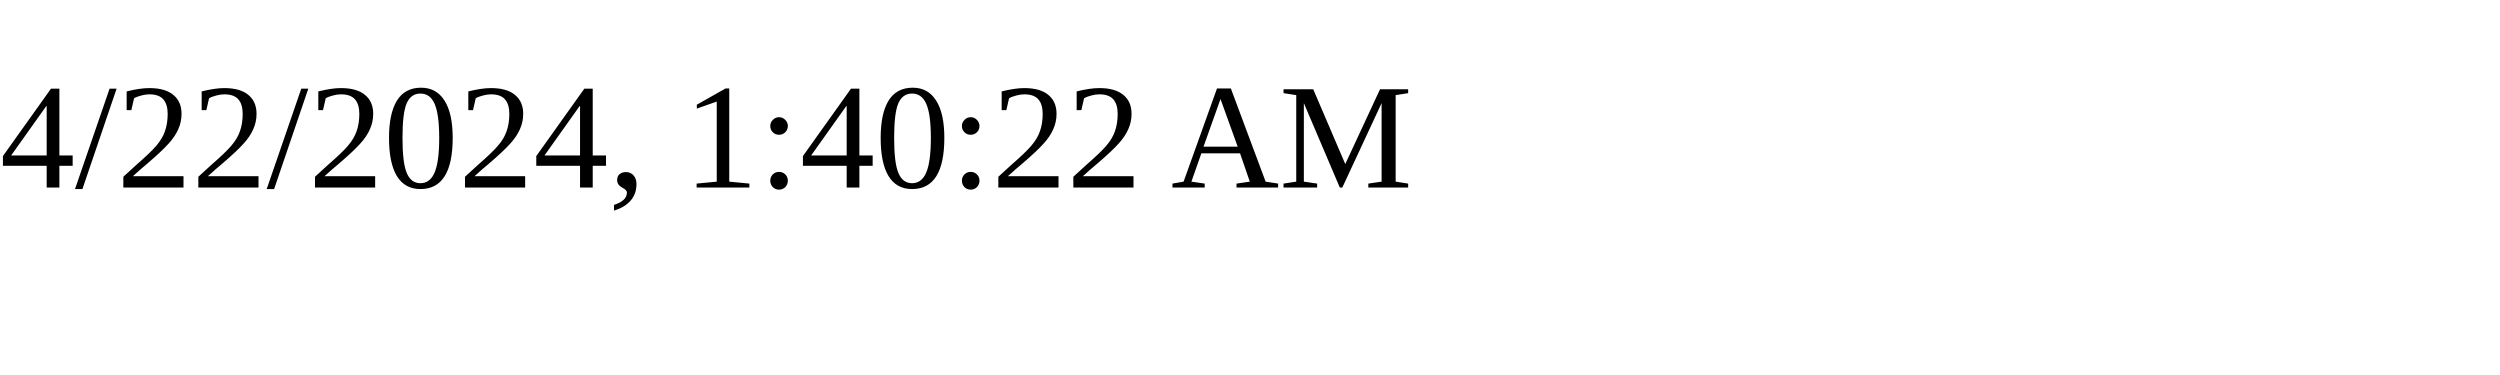
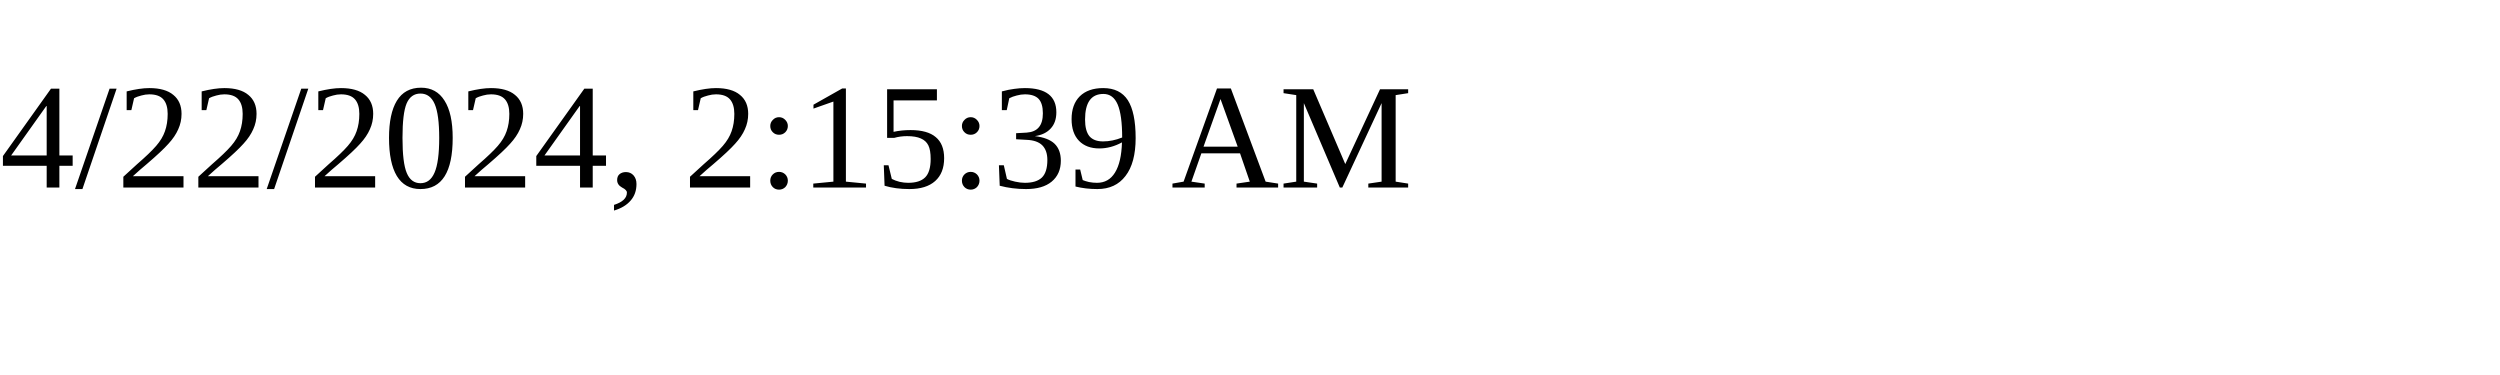
<svg xmlns="http://www.w3.org/2000/svg" height="30" width="200">
-   <text x="0" y="15">4/22/2024, 1:40:22 AM</text>
+   <text x="0" y="15">4/22/2024, 2:15:39 AM</text>
</svg>
